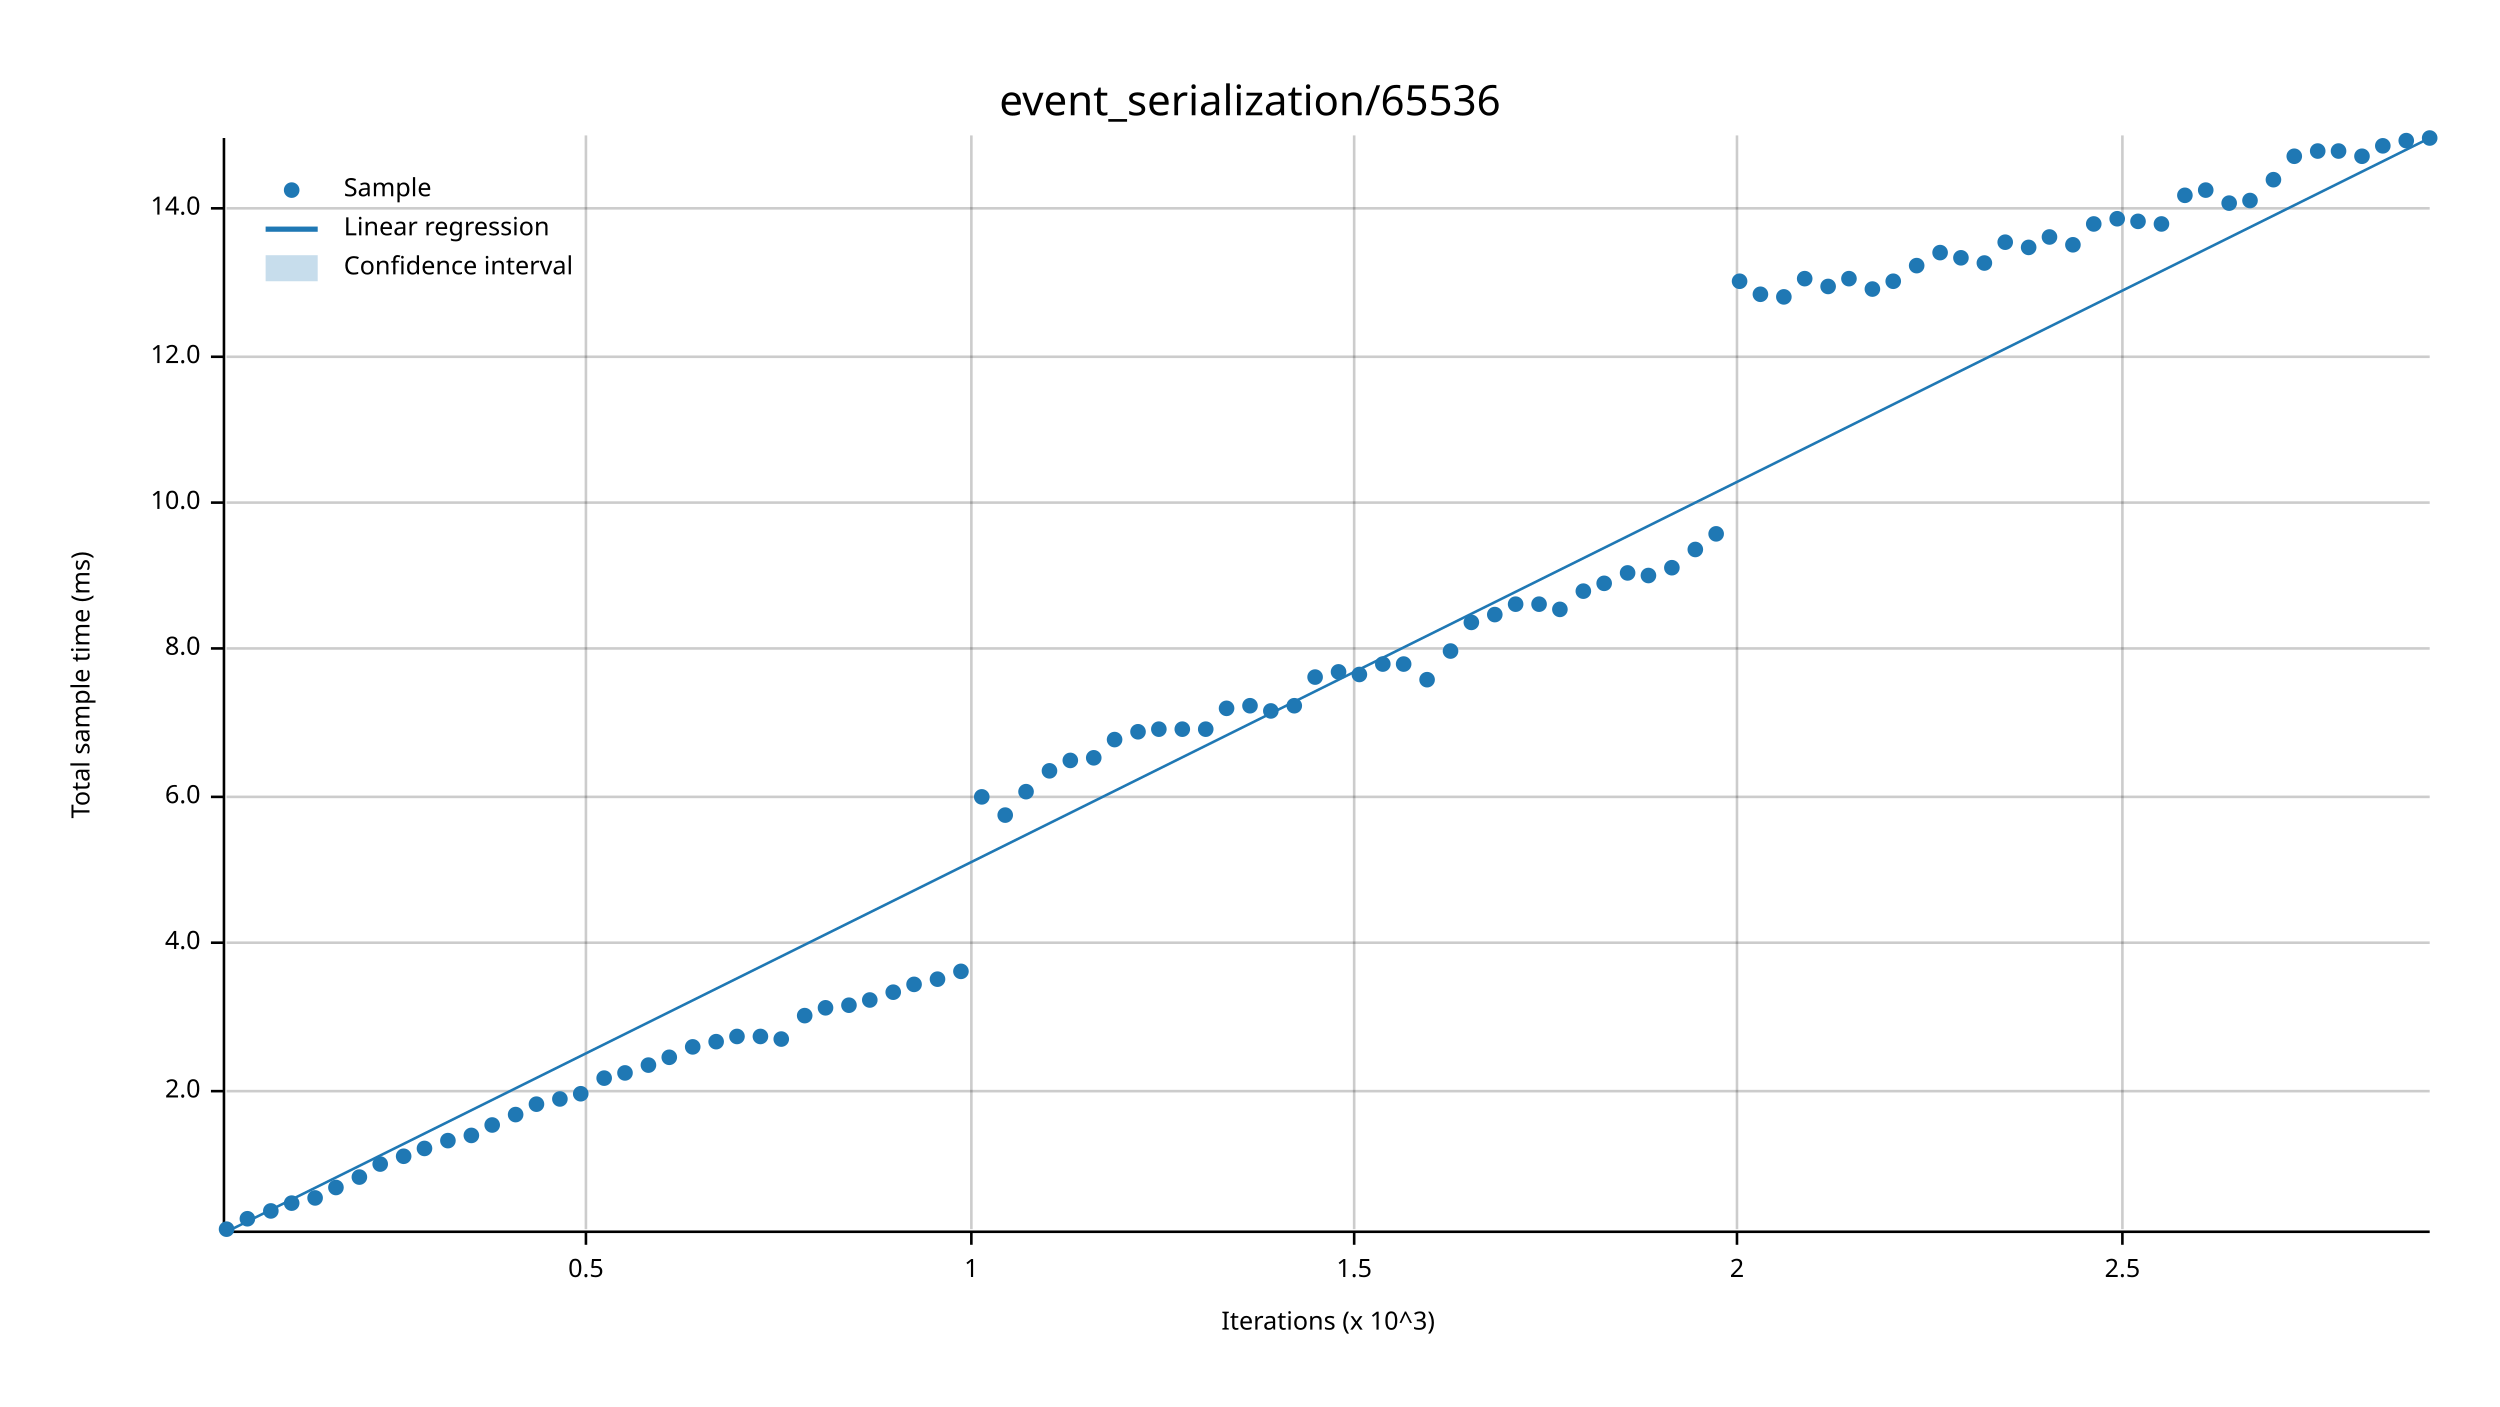
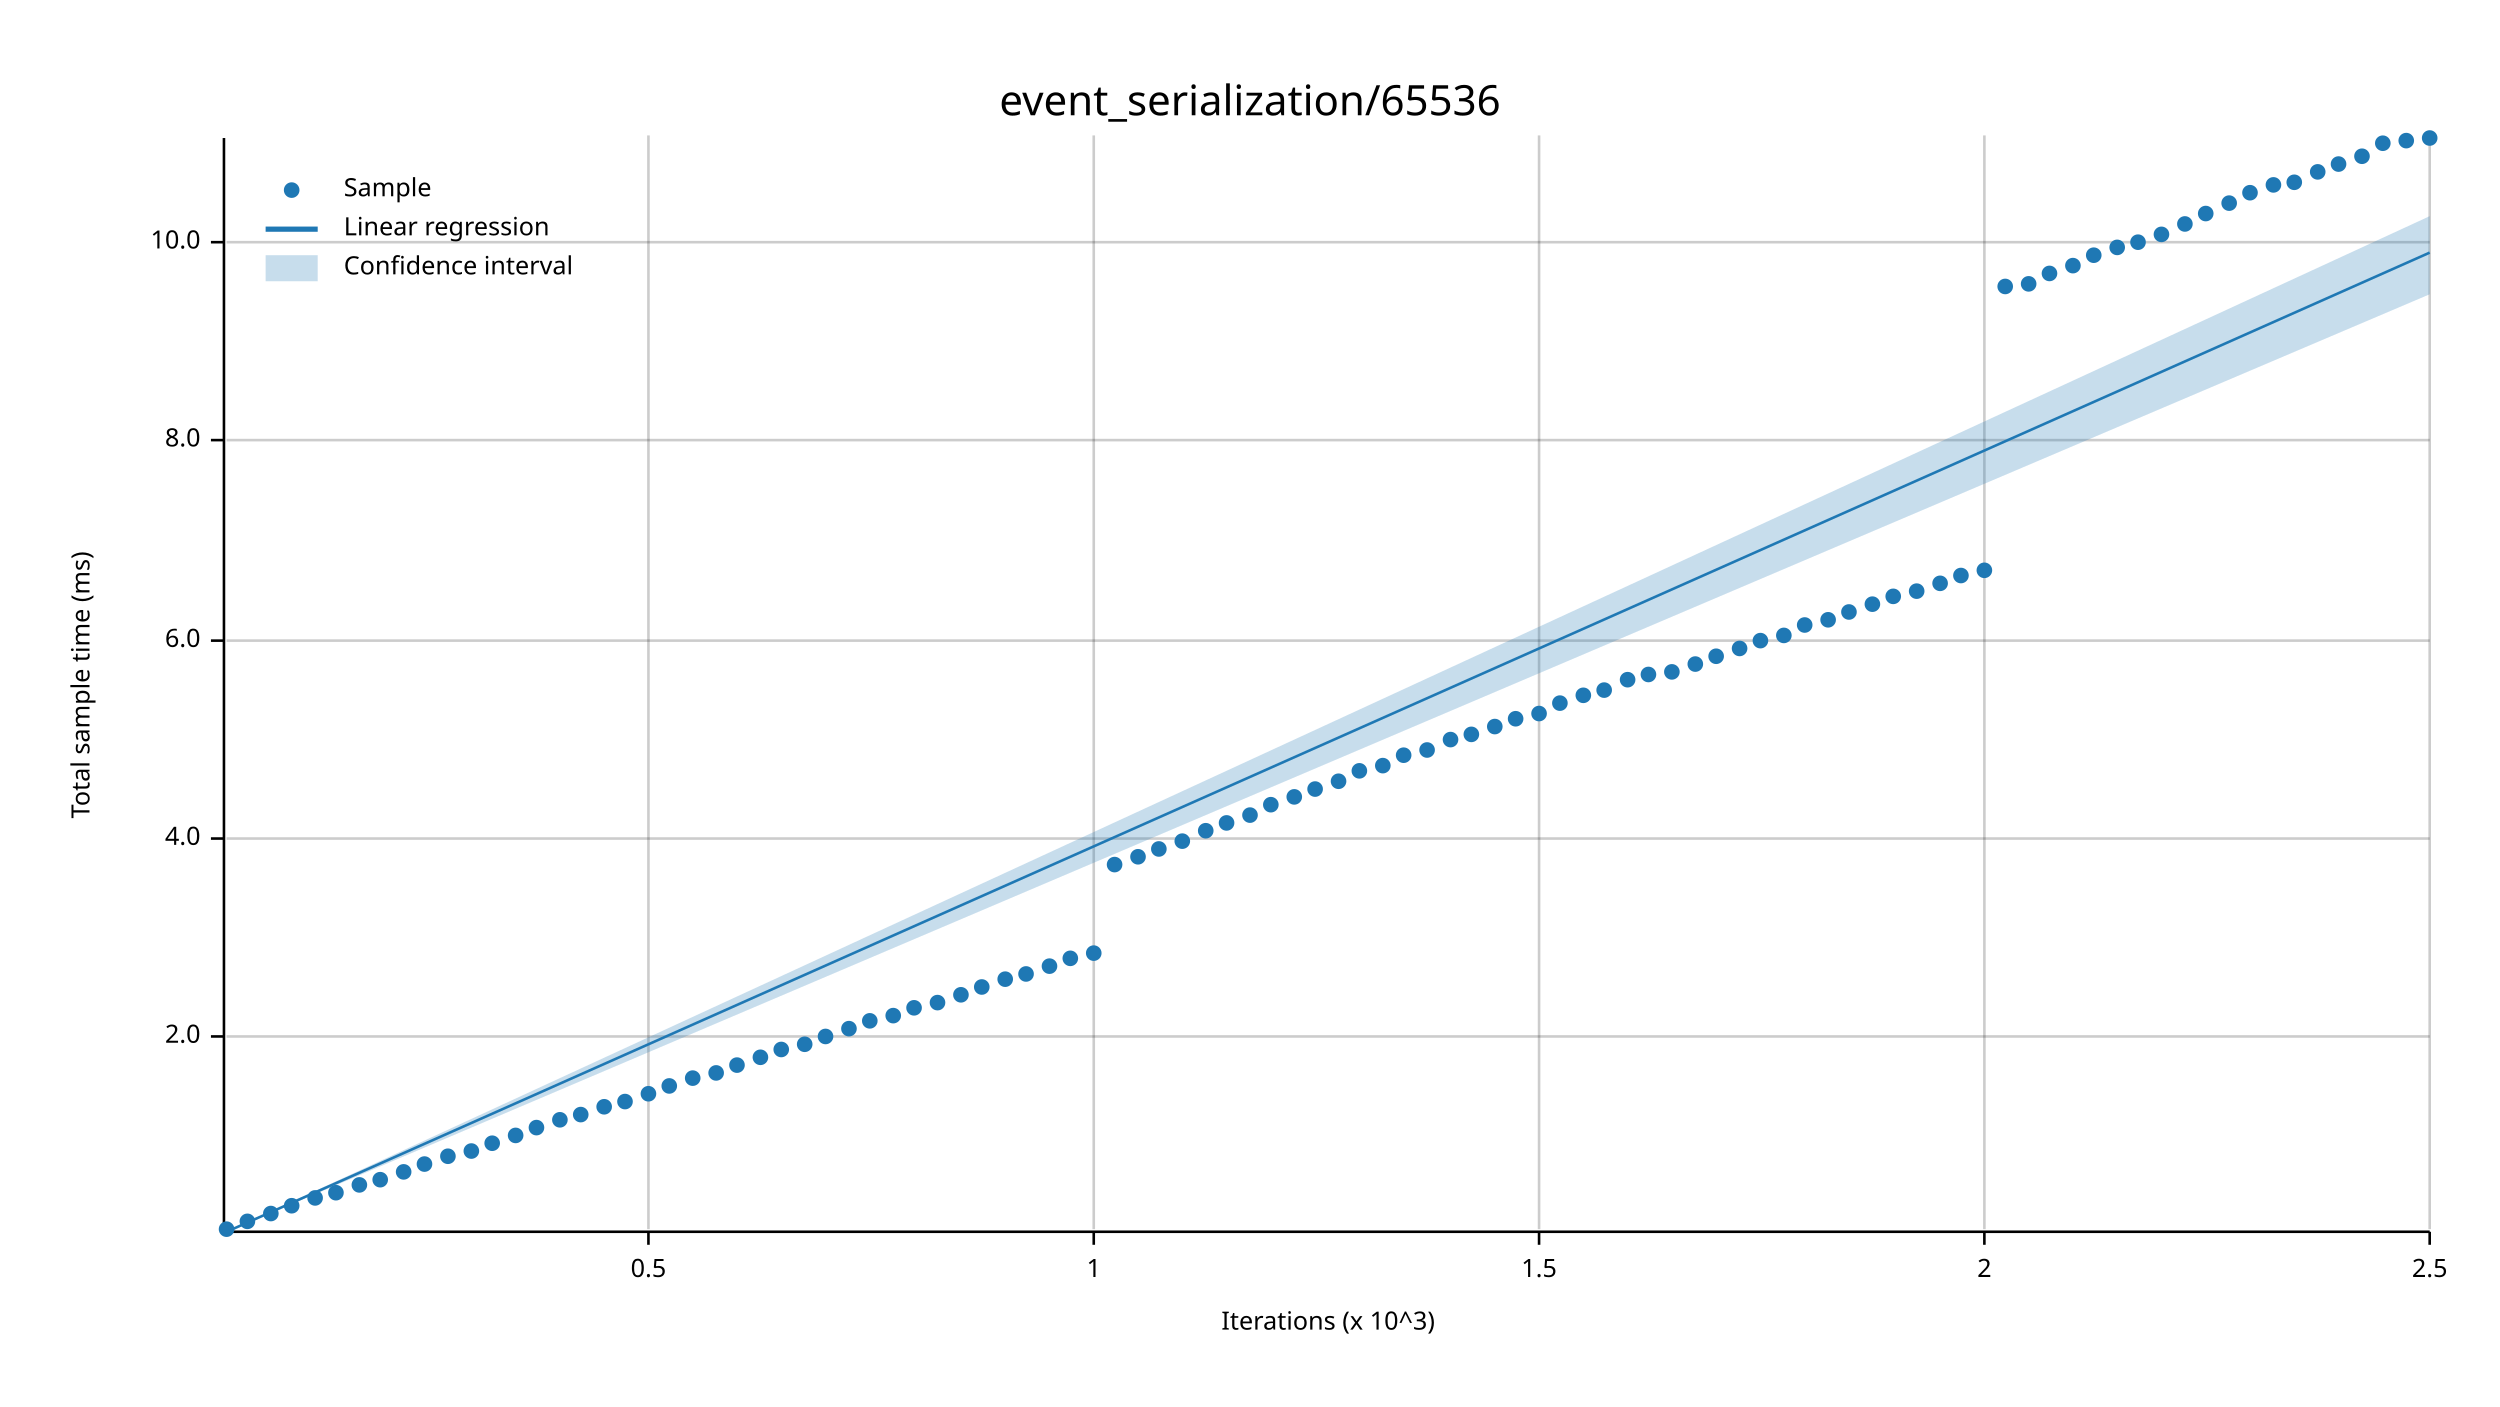
<svg xmlns="http://www.w3.org/2000/svg" width="960" height="540" viewBox="0 0 960 540">
  <text x="480" y="32" dy="0.76em" text-anchor="middle" font-family="sans-serif" font-size="16.129" opacity="1" fill="#000000">
event_serialization/65536
</text>
  <text x="27" y="263" dy="0.76em" text-anchor="middle" font-family="sans-serif" font-size="9.677" opacity="1" fill="#000000" transform="rotate(270, 27, 263)">
Total sample time (ms)
</text>
  <text x="510" y="513" dy="-0.5ex" text-anchor="middle" font-family="sans-serif" font-size="9.677" opacity="1" fill="#000000">
Iterations (x 10^3)
</text>
-   <line opacity="0.2" stroke="#000000" stroke-width="1" x1="225" y1="472" x2="225" y2="52" />
-   <line opacity="0.2" stroke="#000000" stroke-width="1" x1="373" y1="472" x2="373" y2="52" />
-   <line opacity="0.2" stroke="#000000" stroke-width="1" x1="520" y1="472" x2="520" y2="52" />
-   <line opacity="0.2" stroke="#000000" stroke-width="1" x1="667" y1="472" x2="667" y2="52" />
-   <line opacity="0.2" stroke="#000000" stroke-width="1" x1="815" y1="472" x2="815" y2="52" />
-   <line opacity="0.2" stroke="#000000" stroke-width="1" x1="87" y1="419" x2="933" y2="419" />
-   <line opacity="0.2" stroke="#000000" stroke-width="1" x1="87" y1="362" x2="933" y2="362" />
-   <line opacity="0.2" stroke="#000000" stroke-width="1" x1="87" y1="306" x2="933" y2="306" />
-   <line opacity="0.2" stroke="#000000" stroke-width="1" x1="87" y1="249" x2="933" y2="249" />
-   <line opacity="0.2" stroke="#000000" stroke-width="1" x1="87" y1="193" x2="933" y2="193" />
-   <line opacity="0.2" stroke="#000000" stroke-width="1" x1="87" y1="137" x2="933" y2="137" />
-   <line opacity="0.2" stroke="#000000" stroke-width="1" x1="87" y1="80" x2="933" y2="80" />
+   <line opacity="0.2" stroke="#000000" stroke-width="1" x1="249" y1="472" x2="249" y2="52" />
+   <line opacity="0.2" stroke="#000000" stroke-width="1" x1="420" y1="472" x2="420" y2="52" />
+   <line opacity="0.2" stroke="#000000" stroke-width="1" x1="591" y1="472" x2="591" y2="52" />
+   <line opacity="0.2" stroke="#000000" stroke-width="1" x1="762" y1="472" x2="762" y2="52" />
+   <line opacity="0.2" stroke="#000000" stroke-width="1" x1="933" y1="472" x2="933" y2="52" />
+   <line opacity="0.2" stroke="#000000" stroke-width="1" x1="87" y1="398" x2="933" y2="398" />
+   <line opacity="0.2" stroke="#000000" stroke-width="1" x1="87" y1="322" x2="933" y2="322" />
+   <line opacity="0.2" stroke="#000000" stroke-width="1" x1="87" y1="246" x2="933" y2="246" />
+   <line opacity="0.2" stroke="#000000" stroke-width="1" x1="87" y1="169" x2="933" y2="169" />
+   <line opacity="0.2" stroke="#000000" stroke-width="1" x1="87" y1="93" x2="933" y2="93" />
  <polyline fill="none" opacity="1" stroke="#000000" stroke-width="1" points="86,53 86,473 " />
-   <text x="77" y="419" dy="0.5ex" text-anchor="end" font-family="sans-serif" font-size="9.677" opacity="1" fill="#000000">
+   <text x="77" y="398" dy="0.5ex" text-anchor="end" font-family="sans-serif" font-size="9.677" opacity="1" fill="#000000">
2.0
</text>
-   <polyline fill="none" opacity="1" stroke="#000000" stroke-width="1" points="81,419 86,419 " />
-   <text x="77" y="362" dy="0.5ex" text-anchor="end" font-family="sans-serif" font-size="9.677" opacity="1" fill="#000000">
+   <polyline fill="none" opacity="1" stroke="#000000" stroke-width="1" points="81,398 86,398 " />
+   <text x="77" y="322" dy="0.5ex" text-anchor="end" font-family="sans-serif" font-size="9.677" opacity="1" fill="#000000">
4.0
</text>
-   <polyline fill="none" opacity="1" stroke="#000000" stroke-width="1" points="81,362 86,362 " />
-   <text x="77" y="306" dy="0.5ex" text-anchor="end" font-family="sans-serif" font-size="9.677" opacity="1" fill="#000000">
+   <polyline fill="none" opacity="1" stroke="#000000" stroke-width="1" points="81,322 86,322 " />
+   <text x="77" y="246" dy="0.5ex" text-anchor="end" font-family="sans-serif" font-size="9.677" opacity="1" fill="#000000">
6.0
</text>
-   <polyline fill="none" opacity="1" stroke="#000000" stroke-width="1" points="81,306 86,306 " />
-   <text x="77" y="249" dy="0.5ex" text-anchor="end" font-family="sans-serif" font-size="9.677" opacity="1" fill="#000000">
+   <polyline fill="none" opacity="1" stroke="#000000" stroke-width="1" points="81,246 86,246 " />
+   <text x="77" y="169" dy="0.5ex" text-anchor="end" font-family="sans-serif" font-size="9.677" opacity="1" fill="#000000">
8.0
</text>
-   <polyline fill="none" opacity="1" stroke="#000000" stroke-width="1" points="81,249 86,249 " />
-   <text x="77" y="193" dy="0.5ex" text-anchor="end" font-family="sans-serif" font-size="9.677" opacity="1" fill="#000000">
+   <polyline fill="none" opacity="1" stroke="#000000" stroke-width="1" points="81,169 86,169 " />
+   <text x="77" y="93" dy="0.5ex" text-anchor="end" font-family="sans-serif" font-size="9.677" opacity="1" fill="#000000">
10.0
</text>
-   <polyline fill="none" opacity="1" stroke="#000000" stroke-width="1" points="81,193 86,193 " />
-   <text x="77" y="137" dy="0.5ex" text-anchor="end" font-family="sans-serif" font-size="9.677" opacity="1" fill="#000000">
- 12.0
- </text>
-   <polyline fill="none" opacity="1" stroke="#000000" stroke-width="1" points="81,137 86,137 " />
-   <text x="77" y="80" dy="0.5ex" text-anchor="end" font-family="sans-serif" font-size="9.677" opacity="1" fill="#000000">
- 14.0
- </text>
-   <polyline fill="none" opacity="1" stroke="#000000" stroke-width="1" points="81,80 86,80 " />
+   <polyline fill="none" opacity="1" stroke="#000000" stroke-width="1" points="81,93 86,93 " />
  <polyline fill="none" opacity="1" stroke="#000000" stroke-width="1" points="87,473 933,473 " />
-   <text x="225" y="483" dy="0.76em" text-anchor="middle" font-family="sans-serif" font-size="9.677" opacity="1" fill="#000000">
+   <text x="249" y="483" dy="0.76em" text-anchor="middle" font-family="sans-serif" font-size="9.677" opacity="1" fill="#000000">
0.5
</text>
-   <polyline fill="none" opacity="1" stroke="#000000" stroke-width="1" points="225,473 225,478 " />
-   <text x="373" y="483" dy="0.76em" text-anchor="middle" font-family="sans-serif" font-size="9.677" opacity="1" fill="#000000">
+   <polyline fill="none" opacity="1" stroke="#000000" stroke-width="1" points="249,473 249,478 " />
+   <text x="420" y="483" dy="0.76em" text-anchor="middle" font-family="sans-serif" font-size="9.677" opacity="1" fill="#000000">
1
</text>
-   <polyline fill="none" opacity="1" stroke="#000000" stroke-width="1" points="373,473 373,478 " />
-   <text x="520" y="483" dy="0.76em" text-anchor="middle" font-family="sans-serif" font-size="9.677" opacity="1" fill="#000000">
+   <polyline fill="none" opacity="1" stroke="#000000" stroke-width="1" points="420,473 420,478 " />
+   <text x="591" y="483" dy="0.76em" text-anchor="middle" font-family="sans-serif" font-size="9.677" opacity="1" fill="#000000">
1.5
</text>
-   <polyline fill="none" opacity="1" stroke="#000000" stroke-width="1" points="520,473 520,478 " />
-   <text x="667" y="483" dy="0.76em" text-anchor="middle" font-family="sans-serif" font-size="9.677" opacity="1" fill="#000000">
+   <polyline fill="none" opacity="1" stroke="#000000" stroke-width="1" points="591,473 591,478 " />
+   <text x="762" y="483" dy="0.76em" text-anchor="middle" font-family="sans-serif" font-size="9.677" opacity="1" fill="#000000">
2
</text>
-   <polyline fill="none" opacity="1" stroke="#000000" stroke-width="1" points="667,473 667,478 " />
-   <text x="815" y="483" dy="0.76em" text-anchor="middle" font-family="sans-serif" font-size="9.677" opacity="1" fill="#000000">
+   <polyline fill="none" opacity="1" stroke="#000000" stroke-width="1" points="762,473 762,478 " />
+   <text x="933" y="483" dy="0.76em" text-anchor="middle" font-family="sans-serif" font-size="9.677" opacity="1" fill="#000000">
2.5
</text>
-   <polyline fill="none" opacity="1" stroke="#000000" stroke-width="1" points="815,473 815,478 " />
+   <polyline fill="none" opacity="1" stroke="#000000" stroke-width="1" points="933,473 933,478 " />
  <circle cx="87" cy="472" r="3" opacity="1" fill="#1F78B4" stroke="none" stroke-width="1" />
-   <circle cx="95" cy="468" r="3" opacity="1" fill="#1F78B4" stroke="none" stroke-width="1" />
-   <circle cx="104" cy="465" r="3" opacity="1" fill="#1F78B4" stroke="none" stroke-width="1" />
-   <circle cx="112" cy="462" r="3" opacity="1" fill="#1F78B4" stroke="none" stroke-width="1" />
+   <circle cx="95" cy="469" r="3" opacity="1" fill="#1F78B4" stroke="none" stroke-width="1" />
+   <circle cx="104" cy="466" r="3" opacity="1" fill="#1F78B4" stroke="none" stroke-width="1" />
+   <circle cx="112" cy="463" r="3" opacity="1" fill="#1F78B4" stroke="none" stroke-width="1" />
  <circle cx="121" cy="460" r="3" opacity="1" fill="#1F78B4" stroke="none" stroke-width="1" />
-   <circle cx="129" cy="456" r="3" opacity="1" fill="#1F78B4" stroke="none" stroke-width="1" />
-   <circle cx="138" cy="452" r="3" opacity="1" fill="#1F78B4" stroke="none" stroke-width="1" />
-   <circle cx="146" cy="447" r="3" opacity="1" fill="#1F78B4" stroke="none" stroke-width="1" />
-   <circle cx="155" cy="444" r="3" opacity="1" fill="#1F78B4" stroke="none" stroke-width="1" />
-   <circle cx="163" cy="441" r="3" opacity="1" fill="#1F78B4" stroke="none" stroke-width="1" />
-   <circle cx="172" cy="438" r="3" opacity="1" fill="#1F78B4" stroke="none" stroke-width="1" />
-   <circle cx="181" cy="436" r="3" opacity="1" fill="#1F78B4" stroke="none" stroke-width="1" />
-   <circle cx="189" cy="432" r="3" opacity="1" fill="#1F78B4" stroke="none" stroke-width="1" />
-   <circle cx="198" cy="428" r="3" opacity="1" fill="#1F78B4" stroke="none" stroke-width="1" />
-   <circle cx="206" cy="424" r="3" opacity="1" fill="#1F78B4" stroke="none" stroke-width="1" />
-   <circle cx="215" cy="422" r="3" opacity="1" fill="#1F78B4" stroke="none" stroke-width="1" />
-   <circle cx="223" cy="420" r="3" opacity="1" fill="#1F78B4" stroke="none" stroke-width="1" />
-   <circle cx="232" cy="414" r="3" opacity="1" fill="#1F78B4" stroke="none" stroke-width="1" />
-   <circle cx="240" cy="412" r="3" opacity="1" fill="#1F78B4" stroke="none" stroke-width="1" />
-   <circle cx="249" cy="409" r="3" opacity="1" fill="#1F78B4" stroke="none" stroke-width="1" />
-   <circle cx="257" cy="406" r="3" opacity="1" fill="#1F78B4" stroke="none" stroke-width="1" />
-   <circle cx="266" cy="402" r="3" opacity="1" fill="#1F78B4" stroke="none" stroke-width="1" />
-   <circle cx="275" cy="400" r="3" opacity="1" fill="#1F78B4" stroke="none" stroke-width="1" />
-   <circle cx="283" cy="398" r="3" opacity="1" fill="#1F78B4" stroke="none" stroke-width="1" />
-   <circle cx="292" cy="398" r="3" opacity="1" fill="#1F78B4" stroke="none" stroke-width="1" />
-   <circle cx="300" cy="399" r="3" opacity="1" fill="#1F78B4" stroke="none" stroke-width="1" />
-   <circle cx="309" cy="390" r="3" opacity="1" fill="#1F78B4" stroke="none" stroke-width="1" />
-   <circle cx="317" cy="387" r="3" opacity="1" fill="#1F78B4" stroke="none" stroke-width="1" />
-   <circle cx="326" cy="386" r="3" opacity="1" fill="#1F78B4" stroke="none" stroke-width="1" />
-   <circle cx="334" cy="384" r="3" opacity="1" fill="#1F78B4" stroke="none" stroke-width="1" />
-   <circle cx="343" cy="381" r="3" opacity="1" fill="#1F78B4" stroke="none" stroke-width="1" />
-   <circle cx="351" cy="378" r="3" opacity="1" fill="#1F78B4" stroke="none" stroke-width="1" />
-   <circle cx="360" cy="376" r="3" opacity="1" fill="#1F78B4" stroke="none" stroke-width="1" />
-   <circle cx="369" cy="373" r="3" opacity="1" fill="#1F78B4" stroke="none" stroke-width="1" />
-   <circle cx="377" cy="306" r="3" opacity="1" fill="#1F78B4" stroke="none" stroke-width="1" />
-   <circle cx="386" cy="313" r="3" opacity="1" fill="#1F78B4" stroke="none" stroke-width="1" />
-   <circle cx="394" cy="304" r="3" opacity="1" fill="#1F78B4" stroke="none" stroke-width="1" />
-   <circle cx="403" cy="296" r="3" opacity="1" fill="#1F78B4" stroke="none" stroke-width="1" />
-   <circle cx="411" cy="292" r="3" opacity="1" fill="#1F78B4" stroke="none" stroke-width="1" />
-   <circle cx="420" cy="291" r="3" opacity="1" fill="#1F78B4" stroke="none" stroke-width="1" />
-   <circle cx="428" cy="284" r="3" opacity="1" fill="#1F78B4" stroke="none" stroke-width="1" />
-   <circle cx="437" cy="281" r="3" opacity="1" fill="#1F78B4" stroke="none" stroke-width="1" />
-   <circle cx="445" cy="280" r="3" opacity="1" fill="#1F78B4" stroke="none" stroke-width="1" />
-   <circle cx="454" cy="280" r="3" opacity="1" fill="#1F78B4" stroke="none" stroke-width="1" />
-   <circle cx="463" cy="280" r="3" opacity="1" fill="#1F78B4" stroke="none" stroke-width="1" />
-   <circle cx="471" cy="272" r="3" opacity="1" fill="#1F78B4" stroke="none" stroke-width="1" />
-   <circle cx="480" cy="271" r="3" opacity="1" fill="#1F78B4" stroke="none" stroke-width="1" />
-   <circle cx="488" cy="273" r="3" opacity="1" fill="#1F78B4" stroke="none" stroke-width="1" />
-   <circle cx="497" cy="271" r="3" opacity="1" fill="#1F78B4" stroke="none" stroke-width="1" />
-   <circle cx="505" cy="260" r="3" opacity="1" fill="#1F78B4" stroke="none" stroke-width="1" />
-   <circle cx="514" cy="258" r="3" opacity="1" fill="#1F78B4" stroke="none" stroke-width="1" />
-   <circle cx="522" cy="259" r="3" opacity="1" fill="#1F78B4" stroke="none" stroke-width="1" />
-   <circle cx="531" cy="255" r="3" opacity="1" fill="#1F78B4" stroke="none" stroke-width="1" />
-   <circle cx="539" cy="255" r="3" opacity="1" fill="#1F78B4" stroke="none" stroke-width="1" />
-   <circle cx="548" cy="261" r="3" opacity="1" fill="#1F78B4" stroke="none" stroke-width="1" />
-   <circle cx="557" cy="250" r="3" opacity="1" fill="#1F78B4" stroke="none" stroke-width="1" />
-   <circle cx="565" cy="239" r="3" opacity="1" fill="#1F78B4" stroke="none" stroke-width="1" />
-   <circle cx="574" cy="236" r="3" opacity="1" fill="#1F78B4" stroke="none" stroke-width="1" />
-   <circle cx="582" cy="232" r="3" opacity="1" fill="#1F78B4" stroke="none" stroke-width="1" />
-   <circle cx="591" cy="232" r="3" opacity="1" fill="#1F78B4" stroke="none" stroke-width="1" />
-   <circle cx="599" cy="234" r="3" opacity="1" fill="#1F78B4" stroke="none" stroke-width="1" />
-   <circle cx="608" cy="227" r="3" opacity="1" fill="#1F78B4" stroke="none" stroke-width="1" />
-   <circle cx="616" cy="224" r="3" opacity="1" fill="#1F78B4" stroke="none" stroke-width="1" />
-   <circle cx="625" cy="220" r="3" opacity="1" fill="#1F78B4" stroke="none" stroke-width="1" />
-   <circle cx="633" cy="221" r="3" opacity="1" fill="#1F78B4" stroke="none" stroke-width="1" />
-   <circle cx="642" cy="218" r="3" opacity="1" fill="#1F78B4" stroke="none" stroke-width="1" />
-   <circle cx="651" cy="211" r="3" opacity="1" fill="#1F78B4" stroke="none" stroke-width="1" />
-   <circle cx="659" cy="205" r="3" opacity="1" fill="#1F78B4" stroke="none" stroke-width="1" />
-   <circle cx="668" cy="108" r="3" opacity="1" fill="#1F78B4" stroke="none" stroke-width="1" />
-   <circle cx="676" cy="113" r="3" opacity="1" fill="#1F78B4" stroke="none" stroke-width="1" />
-   <circle cx="685" cy="114" r="3" opacity="1" fill="#1F78B4" stroke="none" stroke-width="1" />
-   <circle cx="693" cy="107" r="3" opacity="1" fill="#1F78B4" stroke="none" stroke-width="1" />
-   <circle cx="702" cy="110" r="3" opacity="1" fill="#1F78B4" stroke="none" stroke-width="1" />
-   <circle cx="710" cy="107" r="3" opacity="1" fill="#1F78B4" stroke="none" stroke-width="1" />
-   <circle cx="719" cy="111" r="3" opacity="1" fill="#1F78B4" stroke="none" stroke-width="1" />
-   <circle cx="727" cy="108" r="3" opacity="1" fill="#1F78B4" stroke="none" stroke-width="1" />
-   <circle cx="736" cy="102" r="3" opacity="1" fill="#1F78B4" stroke="none" stroke-width="1" />
-   <circle cx="745" cy="97" r="3" opacity="1" fill="#1F78B4" stroke="none" stroke-width="1" />
-   <circle cx="753" cy="99" r="3" opacity="1" fill="#1F78B4" stroke="none" stroke-width="1" />
-   <circle cx="762" cy="101" r="3" opacity="1" fill="#1F78B4" stroke="none" stroke-width="1" />
-   <circle cx="770" cy="93" r="3" opacity="1" fill="#1F78B4" stroke="none" stroke-width="1" />
-   <circle cx="779" cy="95" r="3" opacity="1" fill="#1F78B4" stroke="none" stroke-width="1" />
-   <circle cx="787" cy="91" r="3" opacity="1" fill="#1F78B4" stroke="none" stroke-width="1" />
-   <circle cx="796" cy="94" r="3" opacity="1" fill="#1F78B4" stroke="none" stroke-width="1" />
-   <circle cx="804" cy="86" r="3" opacity="1" fill="#1F78B4" stroke="none" stroke-width="1" />
-   <circle cx="813" cy="84" r="3" opacity="1" fill="#1F78B4" stroke="none" stroke-width="1" />
-   <circle cx="821" cy="85" r="3" opacity="1" fill="#1F78B4" stroke="none" stroke-width="1" />
-   <circle cx="830" cy="86" r="3" opacity="1" fill="#1F78B4" stroke="none" stroke-width="1" />
-   <circle cx="839" cy="75" r="3" opacity="1" fill="#1F78B4" stroke="none" stroke-width="1" />
-   <circle cx="847" cy="73" r="3" opacity="1" fill="#1F78B4" stroke="none" stroke-width="1" />
+   <circle cx="129" cy="458" r="3" opacity="1" fill="#1F78B4" stroke="none" stroke-width="1" />
+   <circle cx="138" cy="455" r="3" opacity="1" fill="#1F78B4" stroke="none" stroke-width="1" />
+   <circle cx="146" cy="453" r="3" opacity="1" fill="#1F78B4" stroke="none" stroke-width="1" />
+   <circle cx="155" cy="450" r="3" opacity="1" fill="#1F78B4" stroke="none" stroke-width="1" />
+   <circle cx="163" cy="447" r="3" opacity="1" fill="#1F78B4" stroke="none" stroke-width="1" />
+   <circle cx="172" cy="444" r="3" opacity="1" fill="#1F78B4" stroke="none" stroke-width="1" />
+   <circle cx="181" cy="442" r="3" opacity="1" fill="#1F78B4" stroke="none" stroke-width="1" />
+   <circle cx="189" cy="439" r="3" opacity="1" fill="#1F78B4" stroke="none" stroke-width="1" />
+   <circle cx="198" cy="436" r="3" opacity="1" fill="#1F78B4" stroke="none" stroke-width="1" />
+   <circle cx="206" cy="433" r="3" opacity="1" fill="#1F78B4" stroke="none" stroke-width="1" />
+   <circle cx="215" cy="430" r="3" opacity="1" fill="#1F78B4" stroke="none" stroke-width="1" />
+   <circle cx="223" cy="428" r="3" opacity="1" fill="#1F78B4" stroke="none" stroke-width="1" />
+   <circle cx="232" cy="425" r="3" opacity="1" fill="#1F78B4" stroke="none" stroke-width="1" />
+   <circle cx="240" cy="423" r="3" opacity="1" fill="#1F78B4" stroke="none" stroke-width="1" />
+   <circle cx="249" cy="420" r="3" opacity="1" fill="#1F78B4" stroke="none" stroke-width="1" />
+   <circle cx="257" cy="417" r="3" opacity="1" fill="#1F78B4" stroke="none" stroke-width="1" />
+   <circle cx="266" cy="414" r="3" opacity="1" fill="#1F78B4" stroke="none" stroke-width="1" />
+   <circle cx="275" cy="412" r="3" opacity="1" fill="#1F78B4" stroke="none" stroke-width="1" />
+   <circle cx="283" cy="409" r="3" opacity="1" fill="#1F78B4" stroke="none" stroke-width="1" />
+   <circle cx="292" cy="406" r="3" opacity="1" fill="#1F78B4" stroke="none" stroke-width="1" />
+   <circle cx="300" cy="403" r="3" opacity="1" fill="#1F78B4" stroke="none" stroke-width="1" />
+   <circle cx="309" cy="401" r="3" opacity="1" fill="#1F78B4" stroke="none" stroke-width="1" />
+   <circle cx="317" cy="398" r="3" opacity="1" fill="#1F78B4" stroke="none" stroke-width="1" />
+   <circle cx="326" cy="395" r="3" opacity="1" fill="#1F78B4" stroke="none" stroke-width="1" />
+   <circle cx="334" cy="392" r="3" opacity="1" fill="#1F78B4" stroke="none" stroke-width="1" />
+   <circle cx="343" cy="390" r="3" opacity="1" fill="#1F78B4" stroke="none" stroke-width="1" />
+   <circle cx="351" cy="387" r="3" opacity="1" fill="#1F78B4" stroke="none" stroke-width="1" />
+   <circle cx="360" cy="385" r="3" opacity="1" fill="#1F78B4" stroke="none" stroke-width="1" />
+   <circle cx="369" cy="382" r="3" opacity="1" fill="#1F78B4" stroke="none" stroke-width="1" />
+   <circle cx="377" cy="379" r="3" opacity="1" fill="#1F78B4" stroke="none" stroke-width="1" />
+   <circle cx="386" cy="376" r="3" opacity="1" fill="#1F78B4" stroke="none" stroke-width="1" />
+   <circle cx="394" cy="374" r="3" opacity="1" fill="#1F78B4" stroke="none" stroke-width="1" />
+   <circle cx="403" cy="371" r="3" opacity="1" fill="#1F78B4" stroke="none" stroke-width="1" />
+   <circle cx="411" cy="368" r="3" opacity="1" fill="#1F78B4" stroke="none" stroke-width="1" />
+   <circle cx="420" cy="366" r="3" opacity="1" fill="#1F78B4" stroke="none" stroke-width="1" />
+   <circle cx="428" cy="332" r="3" opacity="1" fill="#1F78B4" stroke="none" stroke-width="1" />
+   <circle cx="437" cy="329" r="3" opacity="1" fill="#1F78B4" stroke="none" stroke-width="1" />
+   <circle cx="445" cy="326" r="3" opacity="1" fill="#1F78B4" stroke="none" stroke-width="1" />
+   <circle cx="454" cy="323" r="3" opacity="1" fill="#1F78B4" stroke="none" stroke-width="1" />
+   <circle cx="463" cy="319" r="3" opacity="1" fill="#1F78B4" stroke="none" stroke-width="1" />
+   <circle cx="471" cy="316" r="3" opacity="1" fill="#1F78B4" stroke="none" stroke-width="1" />
+   <circle cx="480" cy="313" r="3" opacity="1" fill="#1F78B4" stroke="none" stroke-width="1" />
+   <circle cx="488" cy="309" r="3" opacity="1" fill="#1F78B4" stroke="none" stroke-width="1" />
+   <circle cx="497" cy="306" r="3" opacity="1" fill="#1F78B4" stroke="none" stroke-width="1" />
+   <circle cx="505" cy="303" r="3" opacity="1" fill="#1F78B4" stroke="none" stroke-width="1" />
+   <circle cx="514" cy="300" r="3" opacity="1" fill="#1F78B4" stroke="none" stroke-width="1" />
+   <circle cx="522" cy="296" r="3" opacity="1" fill="#1F78B4" stroke="none" stroke-width="1" />
+   <circle cx="531" cy="294" r="3" opacity="1" fill="#1F78B4" stroke="none" stroke-width="1" />
+   <circle cx="539" cy="290" r="3" opacity="1" fill="#1F78B4" stroke="none" stroke-width="1" />
+   <circle cx="548" cy="288" r="3" opacity="1" fill="#1F78B4" stroke="none" stroke-width="1" />
+   <circle cx="557" cy="284" r="3" opacity="1" fill="#1F78B4" stroke="none" stroke-width="1" />
+   <circle cx="565" cy="282" r="3" opacity="1" fill="#1F78B4" stroke="none" stroke-width="1" />
+   <circle cx="574" cy="279" r="3" opacity="1" fill="#1F78B4" stroke="none" stroke-width="1" />
+   <circle cx="582" cy="276" r="3" opacity="1" fill="#1F78B4" stroke="none" stroke-width="1" />
+   <circle cx="591" cy="274" r="3" opacity="1" fill="#1F78B4" stroke="none" stroke-width="1" />
+   <circle cx="599" cy="270" r="3" opacity="1" fill="#1F78B4" stroke="none" stroke-width="1" />
+   <circle cx="608" cy="267" r="3" opacity="1" fill="#1F78B4" stroke="none" stroke-width="1" />
+   <circle cx="616" cy="265" r="3" opacity="1" fill="#1F78B4" stroke="none" stroke-width="1" />
+   <circle cx="625" cy="261" r="3" opacity="1" fill="#1F78B4" stroke="none" stroke-width="1" />
+   <circle cx="633" cy="259" r="3" opacity="1" fill="#1F78B4" stroke="none" stroke-width="1" />
+   <circle cx="642" cy="258" r="3" opacity="1" fill="#1F78B4" stroke="none" stroke-width="1" />
+   <circle cx="651" cy="255" r="3" opacity="1" fill="#1F78B4" stroke="none" stroke-width="1" />
+   <circle cx="659" cy="252" r="3" opacity="1" fill="#1F78B4" stroke="none" stroke-width="1" />
+   <circle cx="668" cy="249" r="3" opacity="1" fill="#1F78B4" stroke="none" stroke-width="1" />
+   <circle cx="676" cy="246" r="3" opacity="1" fill="#1F78B4" stroke="none" stroke-width="1" />
+   <circle cx="685" cy="244" r="3" opacity="1" fill="#1F78B4" stroke="none" stroke-width="1" />
+   <circle cx="693" cy="240" r="3" opacity="1" fill="#1F78B4" stroke="none" stroke-width="1" />
+   <circle cx="702" cy="238" r="3" opacity="1" fill="#1F78B4" stroke="none" stroke-width="1" />
+   <circle cx="710" cy="235" r="3" opacity="1" fill="#1F78B4" stroke="none" stroke-width="1" />
+   <circle cx="719" cy="232" r="3" opacity="1" fill="#1F78B4" stroke="none" stroke-width="1" />
+   <circle cx="727" cy="229" r="3" opacity="1" fill="#1F78B4" stroke="none" stroke-width="1" />
+   <circle cx="736" cy="227" r="3" opacity="1" fill="#1F78B4" stroke="none" stroke-width="1" />
+   <circle cx="745" cy="224" r="3" opacity="1" fill="#1F78B4" stroke="none" stroke-width="1" />
+   <circle cx="753" cy="221" r="3" opacity="1" fill="#1F78B4" stroke="none" stroke-width="1" />
+   <circle cx="762" cy="219" r="3" opacity="1" fill="#1F78B4" stroke="none" stroke-width="1" />
+   <circle cx="770" cy="110" r="3" opacity="1" fill="#1F78B4" stroke="none" stroke-width="1" />
+   <circle cx="779" cy="109" r="3" opacity="1" fill="#1F78B4" stroke="none" stroke-width="1" />
+   <circle cx="787" cy="105" r="3" opacity="1" fill="#1F78B4" stroke="none" stroke-width="1" />
+   <circle cx="796" cy="102" r="3" opacity="1" fill="#1F78B4" stroke="none" stroke-width="1" />
+   <circle cx="804" cy="98" r="3" opacity="1" fill="#1F78B4" stroke="none" stroke-width="1" />
+   <circle cx="813" cy="95" r="3" opacity="1" fill="#1F78B4" stroke="none" stroke-width="1" />
+   <circle cx="821" cy="93" r="3" opacity="1" fill="#1F78B4" stroke="none" stroke-width="1" />
+   <circle cx="830" cy="90" r="3" opacity="1" fill="#1F78B4" stroke="none" stroke-width="1" />
+   <circle cx="839" cy="86" r="3" opacity="1" fill="#1F78B4" stroke="none" stroke-width="1" />
+   <circle cx="847" cy="82" r="3" opacity="1" fill="#1F78B4" stroke="none" stroke-width="1" />
  <circle cx="856" cy="78" r="3" opacity="1" fill="#1F78B4" stroke="none" stroke-width="1" />
-   <circle cx="864" cy="77" r="3" opacity="1" fill="#1F78B4" stroke="none" stroke-width="1" />
-   <circle cx="873" cy="69" r="3" opacity="1" fill="#1F78B4" stroke="none" stroke-width="1" />
-   <circle cx="881" cy="60" r="3" opacity="1" fill="#1F78B4" stroke="none" stroke-width="1" />
-   <circle cx="890" cy="58" r="3" opacity="1" fill="#1F78B4" stroke="none" stroke-width="1" />
-   <circle cx="898" cy="58" r="3" opacity="1" fill="#1F78B4" stroke="none" stroke-width="1" />
+   <circle cx="864" cy="74" r="3" opacity="1" fill="#1F78B4" stroke="none" stroke-width="1" />
+   <circle cx="873" cy="71" r="3" opacity="1" fill="#1F78B4" stroke="none" stroke-width="1" />
+   <circle cx="881" cy="70" r="3" opacity="1" fill="#1F78B4" stroke="none" stroke-width="1" />
+   <circle cx="890" cy="66" r="3" opacity="1" fill="#1F78B4" stroke="none" stroke-width="1" />
+   <circle cx="898" cy="63" r="3" opacity="1" fill="#1F78B4" stroke="none" stroke-width="1" />
  <circle cx="907" cy="60" r="3" opacity="1" fill="#1F78B4" stroke="none" stroke-width="1" />
-   <circle cx="915" cy="56" r="3" opacity="1" fill="#1F78B4" stroke="none" stroke-width="1" />
+   <circle cx="915" cy="55" r="3" opacity="1" fill="#1F78B4" stroke="none" stroke-width="1" />
  <circle cx="924" cy="54" r="3" opacity="1" fill="#1F78B4" stroke="none" stroke-width="1" />
  <circle cx="933" cy="53" r="3" opacity="1" fill="#1F78B4" stroke="none" stroke-width="1" />
-   <polyline fill="none" opacity="1" stroke="#1F78B4" stroke-width="1" points="87,473 933,53 " />
-   <polygon opacity="0.25" fill="#1F78B4" points="87,473 933,53 933,53 " />
+   <polyline fill="none" opacity="1" stroke="#1F78B4" stroke-width="1" points="87,473 933,97 " />
+   <polygon opacity="0.25" fill="#1F78B4" points="87,473 933,113 933,83 " />
  <text x="132" y="68" dy="0.76em" text-anchor="start" font-family="sans-serif" font-size="9.677" opacity="1" fill="#000000">
Sample
</text>
  <text x="132" y="83" dy="0.76em" text-anchor="start" font-family="sans-serif" font-size="9.677" opacity="1" fill="#000000">
Linear regression
</text>
  <text x="132" y="98" dy="0.76em" text-anchor="start" font-family="sans-serif" font-size="9.677" opacity="1" fill="#000000">
Confidence interval
</text>
  <circle cx="112" cy="73" r="3" opacity="1" fill="#1F78B4" stroke="none" stroke-width="1" />
  <polyline fill="none" opacity="1" stroke="#1F78B4" stroke-width="2" points="102,88 122,88 " />
  <rect x="102" y="98" width="20" height="10" opacity="0.25" fill="#1F78B4" stroke="none" />
</svg>
